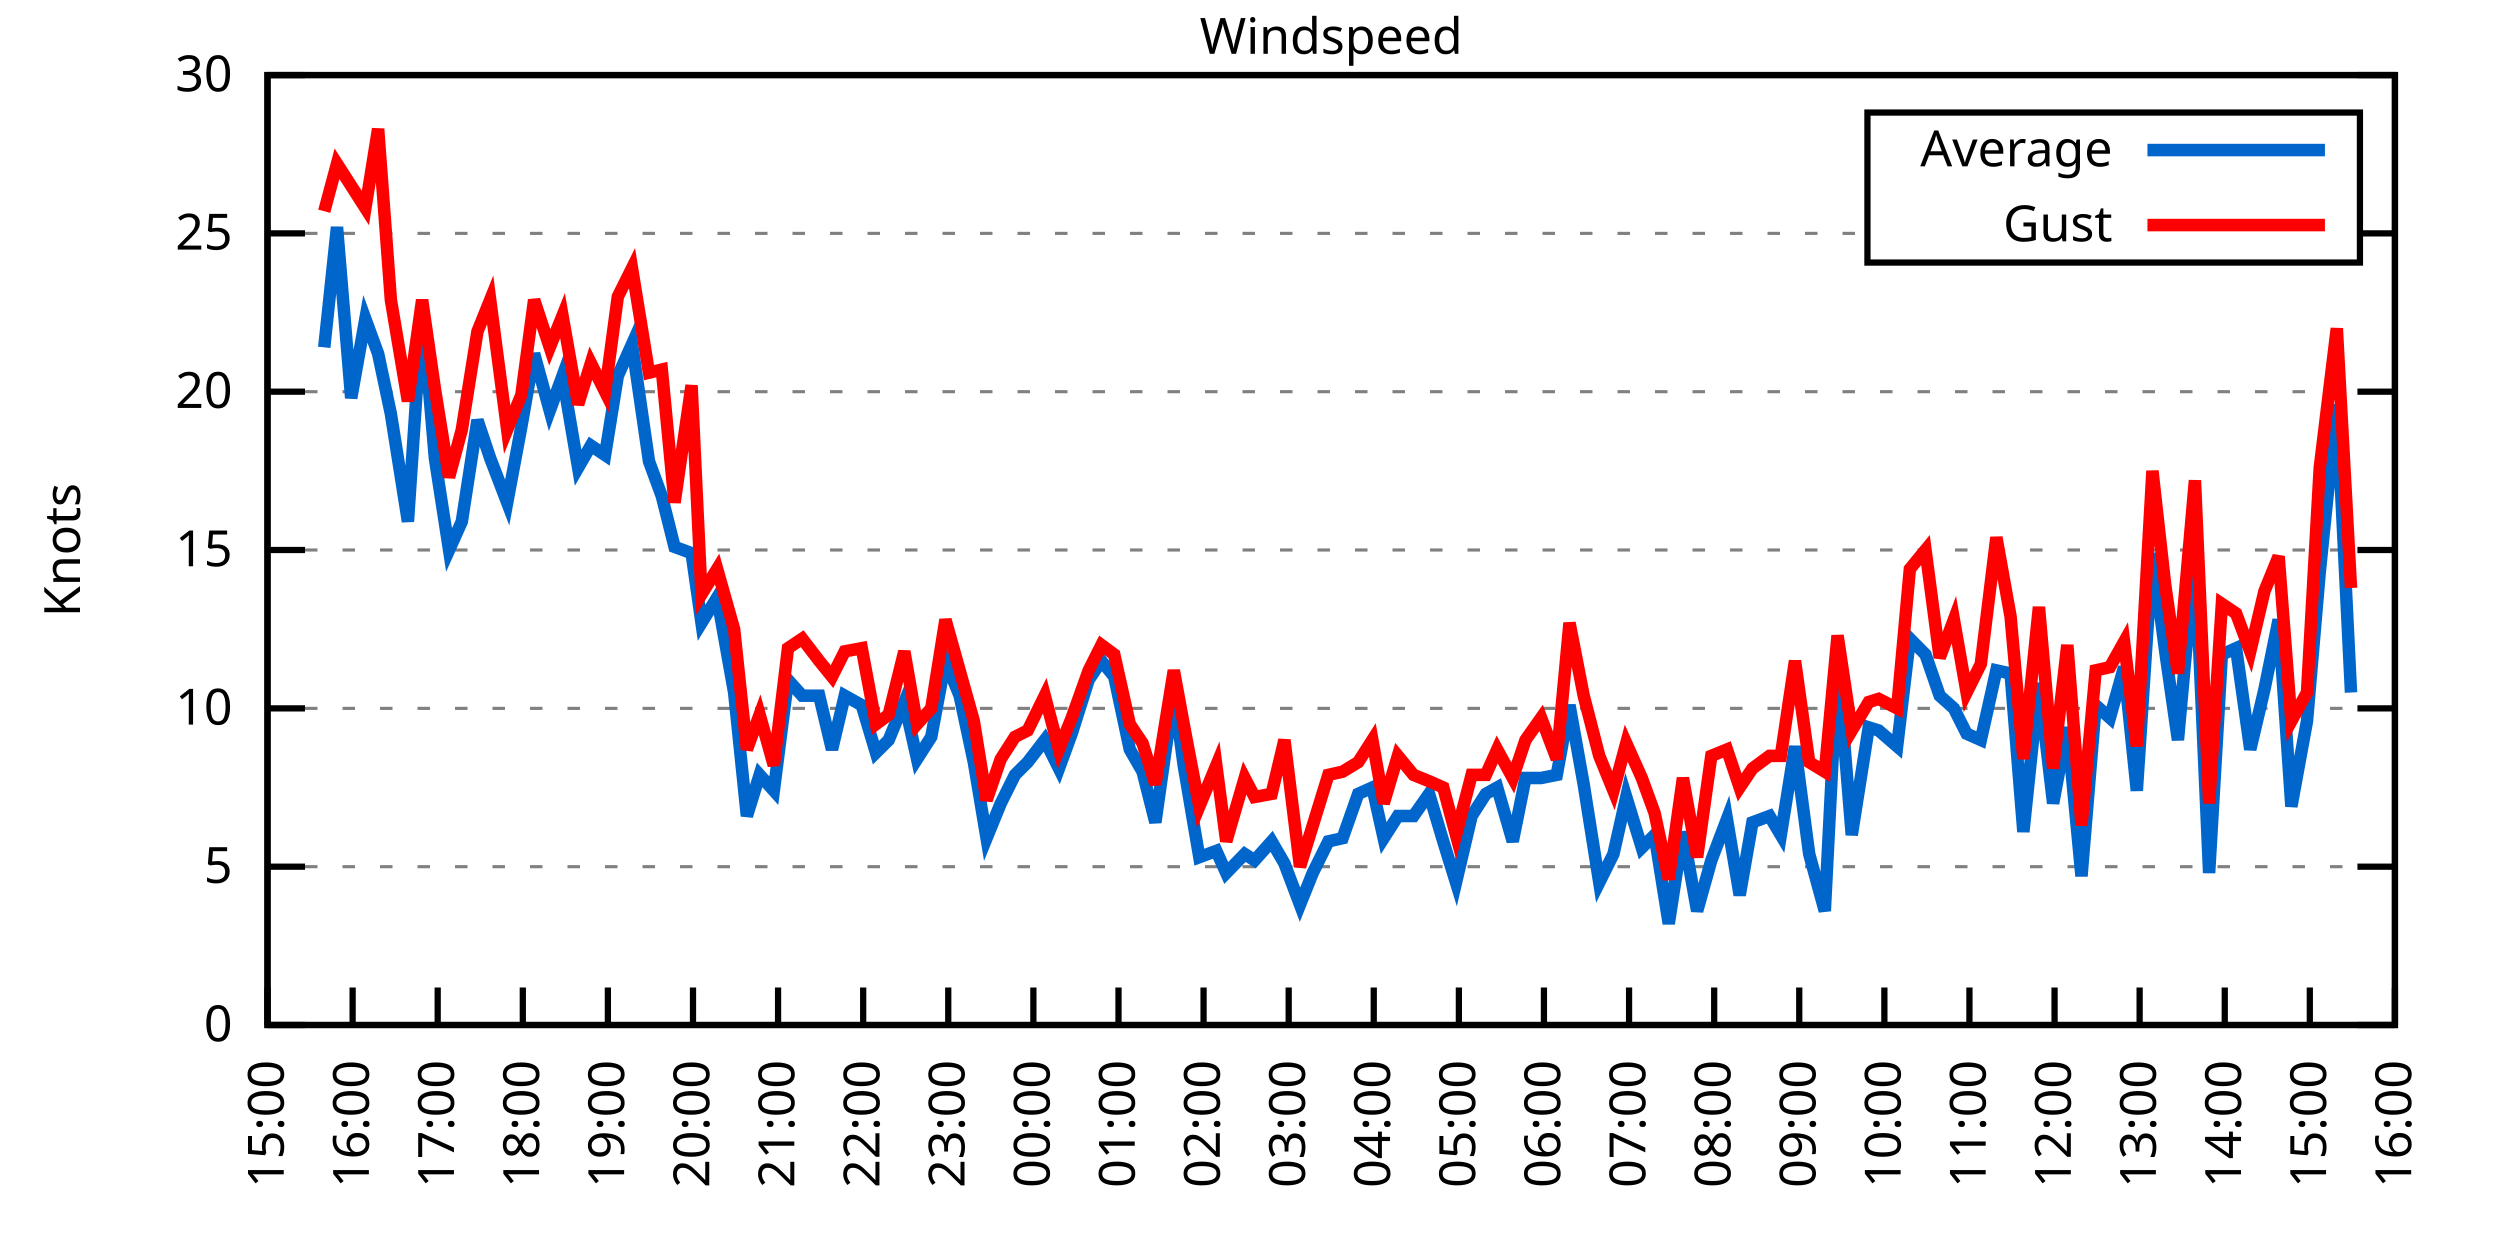
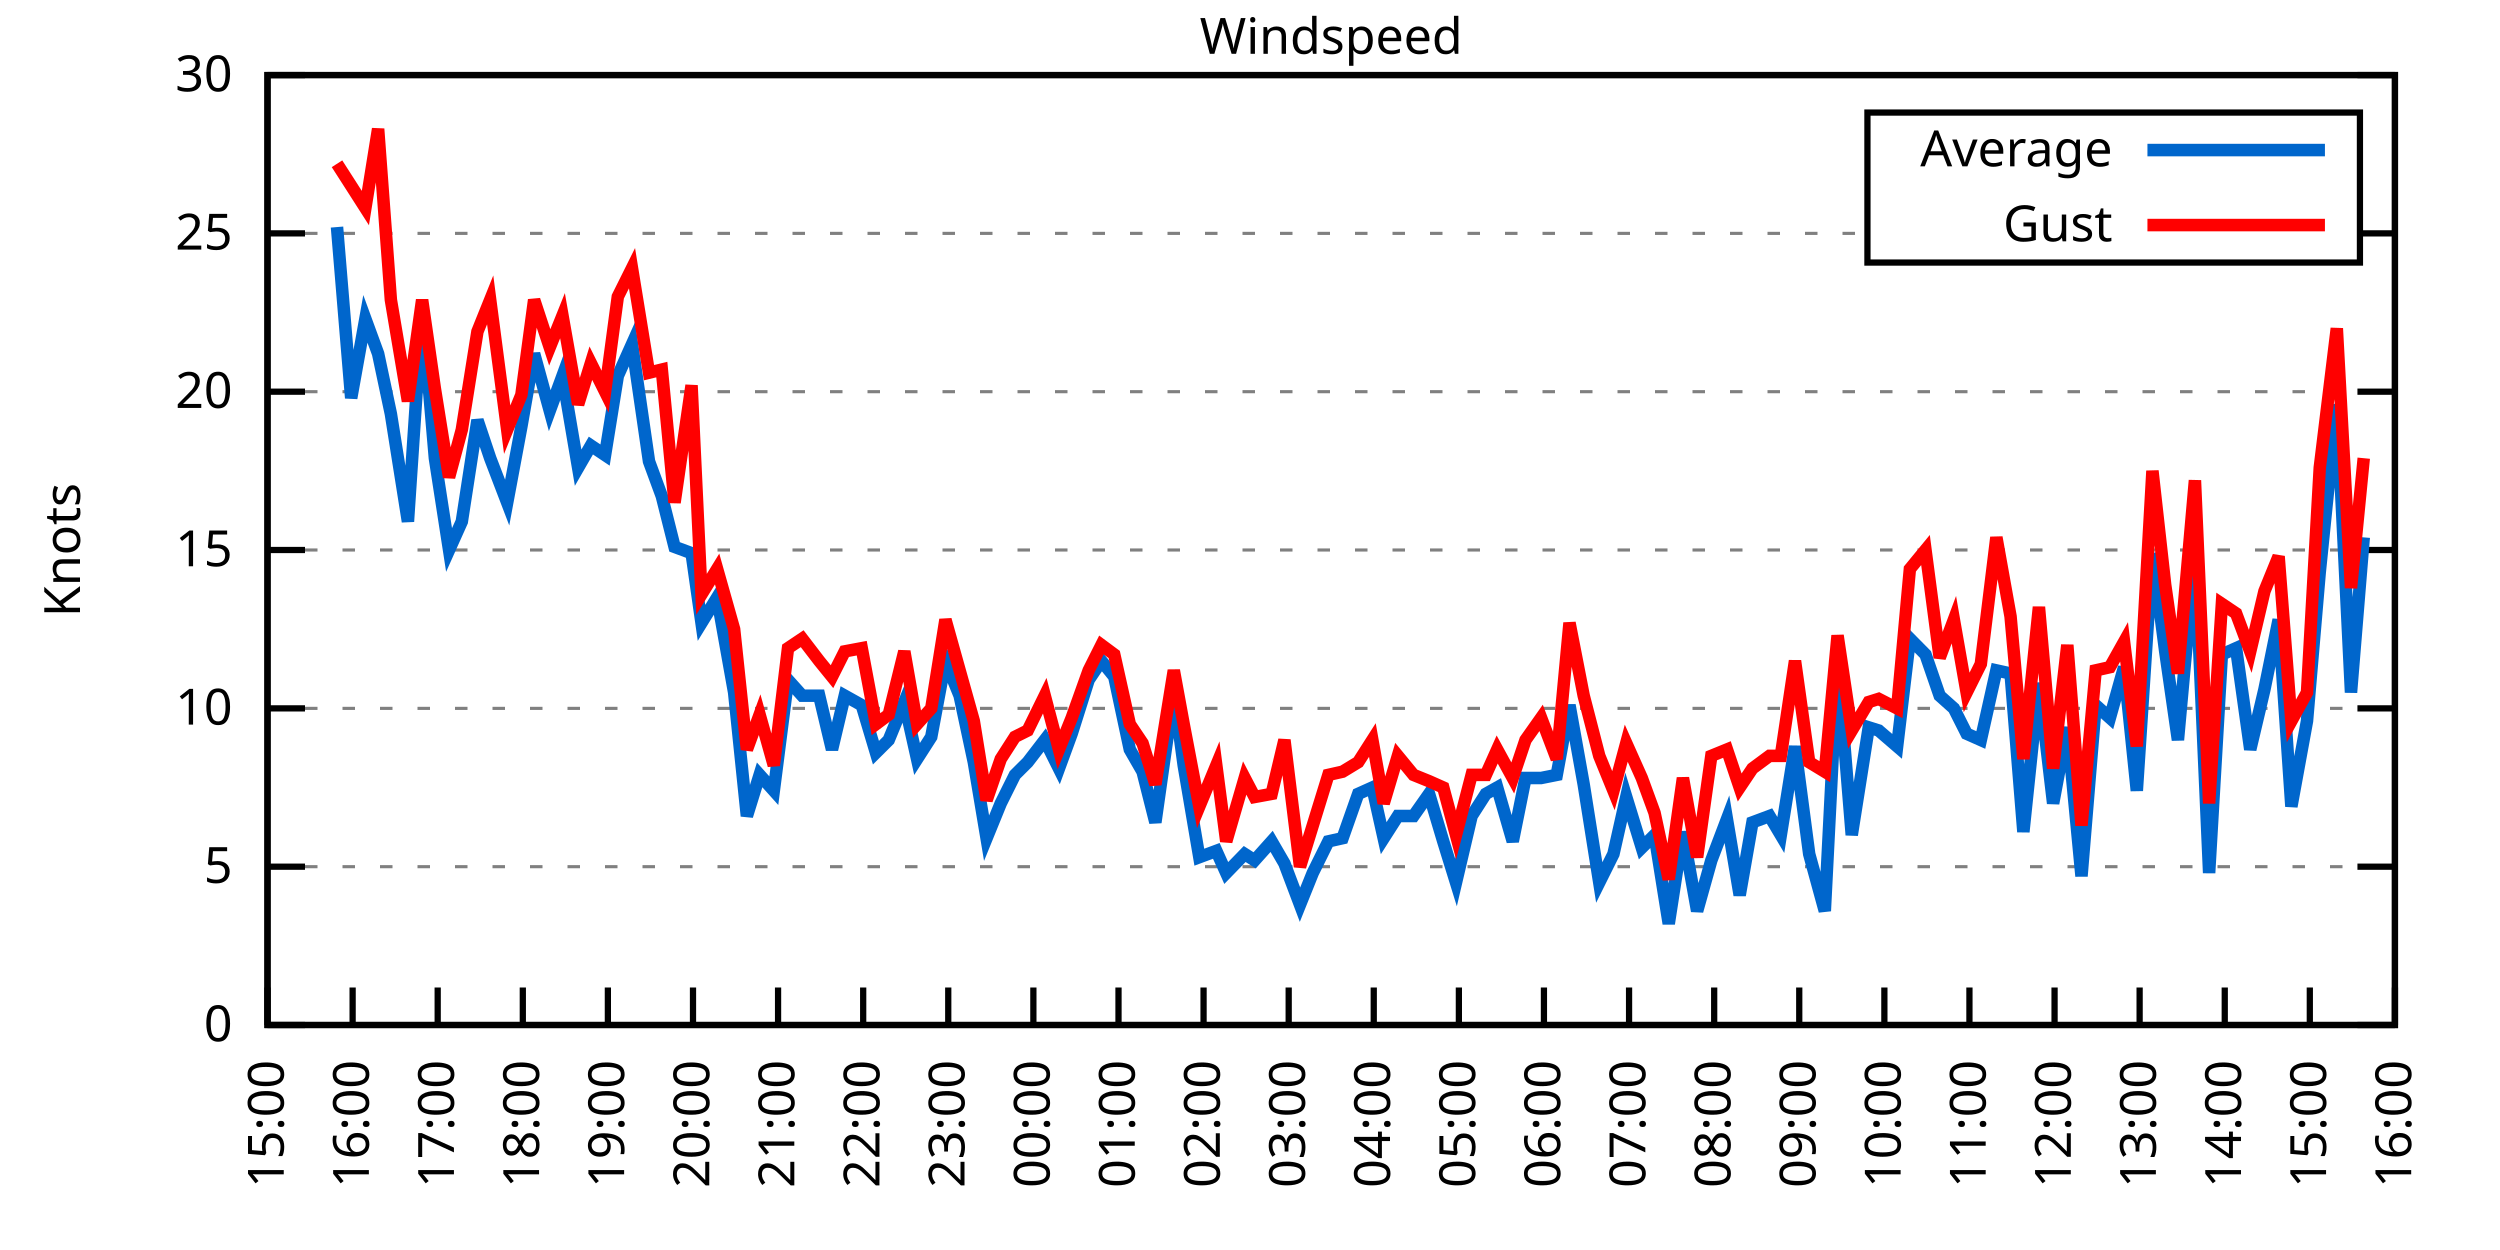
<svg xmlns="http://www.w3.org/2000/svg" xmlns:xlink="http://www.w3.org/1999/xlink" width="400" height="200" viewBox="0 0 400 200">
  <g id="gnuplot_canvas">
    <rect x="0" y="0" width="400" height="200" fill="none" />
    <defs>
      <circle id="gpDot" r="0.5" stroke-width="0.5" stroke="currentColor" />
      <path id="gpPt0" stroke-width="0.333" stroke="currentColor" d="M-1,0 h2 M0,-1 v2" />
      <path id="gpPt1" stroke-width="0.333" stroke="currentColor" d="M-1,-1 L1,1 M1,-1 L-1,1" />
      <path id="gpPt2" stroke-width="0.333" stroke="currentColor" d="M-1,0 L1,0 M0,-1 L0,1 M-1,-1 L1,1 M-1,1 L1,-1" />
      <rect id="gpPt3" stroke-width="0.333" stroke="currentColor" x="-1" y="-1" width="2" height="2" />
      <rect id="gpPt4" stroke-width="0.333" stroke="currentColor" fill="currentColor" x="-1" y="-1" width="2" height="2" />
      <circle id="gpPt5" stroke-width="0.333" stroke="currentColor" cx="0" cy="0" r="1" />
      <use xlink:href="#gpPt5" id="gpPt6" fill="currentColor" stroke="none" />
      <path id="gpPt7" stroke-width="0.333" stroke="currentColor" d="M0,-1.33 L-1.33,0.67 L1.33,0.67 z" />
      <use xlink:href="#gpPt7" id="gpPt8" fill="currentColor" stroke="none" />
      <use xlink:href="#gpPt7" id="gpPt9" stroke="currentColor" transform="rotate(180)" />
      <use xlink:href="#gpPt9" id="gpPt10" fill="currentColor" stroke="none" />
      <use xlink:href="#gpPt3" id="gpPt11" stroke="currentColor" transform="rotate(45)" />
      <use xlink:href="#gpPt11" id="gpPt12" fill="currentColor" stroke="none" />
      <path id="gpPt13" stroke-width="0.333" stroke="currentColor" d="M0,1.330 L1.265,0.411 L0.782,-1.067 L-0.782,-1.076 L-1.265,0.411 z" />
      <use xlink:href="#gpPt13" id="gpPt14" fill="currentColor" stroke="none" />
      <filter id="textbox" filterUnits="objectBoundingBox" x="0" y="0" height="1" width="1">
        <feFlood flood-color="white" flood-opacity="1" result="bgnd" />
        <feComposite in="SourceGraphic" in2="bgnd" operator="atop" />
      </filter>
      <filter id="greybox" filterUnits="objectBoundingBox" x="0" y="0" height="1" width="1">
        <feFlood flood-color="lightgrey" flood-opacity="1" result="grey" />
        <feComposite in="SourceGraphic" in2="grey" operator="atop" />
      </filter>
    </defs>
    <g fill="none" color="white" stroke="currentColor" stroke-width="1.00" stroke-linecap="butt" stroke-linejoin="miter">
</g>
    <g fill="none" color="black" stroke="currentColor" stroke-width="1.00" stroke-linecap="butt" stroke-linejoin="miter">
      <g stroke="none" shape-rendering="crispEdges">
        <polygon fill="rgb(255, 255, 255)" points="42.80,164.00 383.18,164.00 383.18,12.02 42.80,12.02 " />
      </g>
    </g>
    <g fill="none" color="black" stroke="currentColor" stroke-width="1.00" stroke-linecap="butt" stroke-linejoin="miter">
</g>
    <g fill="none" color="black" stroke="black" stroke-width="0.50" stroke-linecap="butt" stroke-linejoin="miter">
</g>
    <g fill="none" color="gray" stroke="currentColor" stroke-width="0.50" stroke-linecap="butt" stroke-linejoin="miter">
      <path stroke="gray" stroke-dasharray="2,4" class="gridline" d="M42.80,164.00 L383.19,164.00  " />
    </g>
    <g fill="none" color="gray" stroke="gray" stroke-width="1.00" stroke-linecap="butt" stroke-linejoin="miter">
</g>
    <g fill="none" color="black" stroke="currentColor" stroke-width="1.00" stroke-linecap="butt" stroke-linejoin="miter">
      <path stroke="black" d="M42.80,164.00 L48.80,164.00 M383.19,164.00 L377.19,164.00  " />
      <g transform="translate(37.20,166.60)" stroke="none" fill="black" font-family="Sans" font-size="8.00" text-anchor="end">
        <text>
          <tspan font-family="Sans"> 0</tspan>
        </text>
      </g>
    </g>
    <g fill="none" color="black" stroke="currentColor" stroke-width="1.00" stroke-linecap="butt" stroke-linejoin="miter">
</g>
    <g fill="none" color="black" stroke="black" stroke-width="0.50" stroke-linecap="butt" stroke-linejoin="miter">
</g>
    <g fill="none" color="gray" stroke="currentColor" stroke-width="0.50" stroke-linecap="butt" stroke-linejoin="miter">
      <path stroke="gray" stroke-dasharray="2,4" class="gridline" d="M42.80,138.67 L383.19,138.67  " />
    </g>
    <g fill="none" color="gray" stroke="gray" stroke-width="1.00" stroke-linecap="butt" stroke-linejoin="miter">
</g>
    <g fill="none" color="black" stroke="currentColor" stroke-width="1.00" stroke-linecap="butt" stroke-linejoin="miter">
      <path stroke="black" d="M42.80,138.67 L48.80,138.67 M383.19,138.67 L377.19,138.67  " />
      <g transform="translate(37.20,141.27)" stroke="none" fill="black" font-family="Sans" font-size="8.00" text-anchor="end">
        <text>
          <tspan font-family="Sans"> 5</tspan>
        </text>
      </g>
    </g>
    <g fill="none" color="black" stroke="currentColor" stroke-width="1.00" stroke-linecap="butt" stroke-linejoin="miter">
</g>
    <g fill="none" color="black" stroke="black" stroke-width="0.50" stroke-linecap="butt" stroke-linejoin="miter">
</g>
    <g fill="none" color="gray" stroke="currentColor" stroke-width="0.50" stroke-linecap="butt" stroke-linejoin="miter">
      <path stroke="gray" stroke-dasharray="2,4" class="gridline" d="M42.80,113.34 L383.19,113.34  " />
    </g>
    <g fill="none" color="gray" stroke="gray" stroke-width="1.00" stroke-linecap="butt" stroke-linejoin="miter">
</g>
    <g fill="none" color="black" stroke="currentColor" stroke-width="1.00" stroke-linecap="butt" stroke-linejoin="miter">
      <path stroke="black" d="M42.80,113.34 L48.80,113.34 M383.19,113.34 L377.19,113.34  " />
      <g transform="translate(37.20,115.94)" stroke="none" fill="black" font-family="Sans" font-size="8.00" text-anchor="end">
        <text>
          <tspan font-family="Sans"> 10</tspan>
        </text>
      </g>
    </g>
    <g fill="none" color="black" stroke="currentColor" stroke-width="1.00" stroke-linecap="butt" stroke-linejoin="miter">
</g>
    <g fill="none" color="black" stroke="black" stroke-width="0.50" stroke-linecap="butt" stroke-linejoin="miter">
</g>
    <g fill="none" color="gray" stroke="currentColor" stroke-width="0.50" stroke-linecap="butt" stroke-linejoin="miter">
      <path stroke="gray" stroke-dasharray="2,4" class="gridline" d="M42.80,88.00 L383.19,88.00  " />
    </g>
    <g fill="none" color="gray" stroke="gray" stroke-width="1.00" stroke-linecap="butt" stroke-linejoin="miter">
</g>
    <g fill="none" color="black" stroke="currentColor" stroke-width="1.00" stroke-linecap="butt" stroke-linejoin="miter">
      <path stroke="black" d="M42.80,88.00 L48.80,88.00 M383.19,88.00 L377.19,88.00  " />
      <g transform="translate(37.20,90.60)" stroke="none" fill="black" font-family="Sans" font-size="8.00" text-anchor="end">
        <text>
          <tspan font-family="Sans"> 15</tspan>
        </text>
      </g>
    </g>
    <g fill="none" color="black" stroke="currentColor" stroke-width="1.00" stroke-linecap="butt" stroke-linejoin="miter">
</g>
    <g fill="none" color="black" stroke="black" stroke-width="0.50" stroke-linecap="butt" stroke-linejoin="miter">
</g>
    <g fill="none" color="gray" stroke="currentColor" stroke-width="0.50" stroke-linecap="butt" stroke-linejoin="miter">
      <path stroke="gray" stroke-dasharray="2,4" class="gridline" d="M42.80,62.67 L383.19,62.67  " />
    </g>
    <g fill="none" color="gray" stroke="gray" stroke-width="1.00" stroke-linecap="butt" stroke-linejoin="miter">
</g>
    <g fill="none" color="black" stroke="currentColor" stroke-width="1.00" stroke-linecap="butt" stroke-linejoin="miter">
      <path stroke="black" d="M42.80,62.67 L48.80,62.67 M383.19,62.67 L377.19,62.67  " />
      <g transform="translate(37.20,65.27)" stroke="none" fill="black" font-family="Sans" font-size="8.00" text-anchor="end">
        <text>
          <tspan font-family="Sans"> 20</tspan>
        </text>
      </g>
    </g>
    <g fill="none" color="black" stroke="currentColor" stroke-width="1.00" stroke-linecap="butt" stroke-linejoin="miter">
</g>
    <g fill="none" color="black" stroke="black" stroke-width="0.50" stroke-linecap="butt" stroke-linejoin="miter">
</g>
    <g fill="none" color="gray" stroke="currentColor" stroke-width="0.50" stroke-linecap="butt" stroke-linejoin="miter">
      <path stroke="gray" stroke-dasharray="2,4" class="gridline" d="M42.80,37.34 L298.79,37.34 M377.59,37.34 L383.19,37.34  " />
    </g>
    <g fill="none" color="gray" stroke="gray" stroke-width="1.00" stroke-linecap="butt" stroke-linejoin="miter">
</g>
    <g fill="none" color="black" stroke="currentColor" stroke-width="1.00" stroke-linecap="butt" stroke-linejoin="miter">
      <path stroke="black" d="M42.80,37.34 L48.80,37.34 M383.19,37.34 L377.19,37.34  " />
      <g transform="translate(37.20,39.94)" stroke="none" fill="black" font-family="Sans" font-size="8.00" text-anchor="end">
        <text>
          <tspan font-family="Sans"> 25</tspan>
        </text>
      </g>
    </g>
    <g fill="none" color="black" stroke="currentColor" stroke-width="1.00" stroke-linecap="butt" stroke-linejoin="miter">
</g>
    <g fill="none" color="black" stroke="black" stroke-width="0.50" stroke-linecap="butt" stroke-linejoin="miter">
</g>
    <g fill="none" color="gray" stroke="currentColor" stroke-width="0.50" stroke-linecap="butt" stroke-linejoin="miter">
      <path stroke="gray" stroke-dasharray="2,4" class="gridline" d="M42.80,12.01 L383.19,12.01  " />
    </g>
    <g fill="none" color="gray" stroke="gray" stroke-width="1.00" stroke-linecap="butt" stroke-linejoin="miter">
</g>
    <g fill="none" color="black" stroke="currentColor" stroke-width="1.00" stroke-linecap="butt" stroke-linejoin="miter">
      <path stroke="black" d="M42.80,12.01 L48.80,12.01 M383.19,12.01 L377.19,12.01  " />
      <g transform="translate(37.20,14.61)" stroke="none" fill="black" font-family="Sans" font-size="8.00" text-anchor="end">
        <text>
          <tspan font-family="Sans"> 30</tspan>
        </text>
      </g>
    </g>
    <g fill="none" color="black" stroke="currentColor" stroke-width="1.00" stroke-linecap="butt" stroke-linejoin="miter">
      <path stroke="black" d="M42.80,164.00 L42.80,158.00  " />
      <g transform="translate(45.40,169.60) rotate(270.00)" stroke="none" fill="black" font-family="Sans" font-size="8.00" text-anchor="end">
        <text>
          <tspan font-family="Sans">15:00</tspan>
        </text>
      </g>
    </g>
    <g fill="none" color="black" stroke="currentColor" stroke-width="1.00" stroke-linecap="butt" stroke-linejoin="miter">
      <path stroke="black" d="M56.42,164.00 L56.42,158.00  " />
      <g transform="translate(59.02,169.60) rotate(270.00)" stroke="none" fill="black" font-family="Sans" font-size="8.00" text-anchor="end">
        <text>
          <tspan font-family="Sans">16:00</tspan>
        </text>
      </g>
    </g>
    <g fill="none" color="black" stroke="currentColor" stroke-width="1.00" stroke-linecap="butt" stroke-linejoin="miter">
      <path stroke="black" d="M70.03,164.00 L70.03,158.00  " />
      <g transform="translate(72.63,169.60) rotate(270.00)" stroke="none" fill="black" font-family="Sans" font-size="8.00" text-anchor="end">
        <text>
          <tspan font-family="Sans">17:00</tspan>
        </text>
      </g>
    </g>
    <g fill="none" color="black" stroke="currentColor" stroke-width="1.00" stroke-linecap="butt" stroke-linejoin="miter">
      <path stroke="black" d="M83.65,164.00 L83.65,158.00  " />
      <g transform="translate(86.25,169.60) rotate(270.00)" stroke="none" fill="black" font-family="Sans" font-size="8.00" text-anchor="end">
        <text>
          <tspan font-family="Sans">18:00</tspan>
        </text>
      </g>
    </g>
    <g fill="none" color="black" stroke="currentColor" stroke-width="1.00" stroke-linecap="butt" stroke-linejoin="miter">
      <path stroke="black" d="M97.26,164.00 L97.26,158.00  " />
      <g transform="translate(99.86,169.60) rotate(270.00)" stroke="none" fill="black" font-family="Sans" font-size="8.00" text-anchor="end">
        <text>
          <tspan font-family="Sans">19:00</tspan>
        </text>
      </g>
    </g>
    <g fill="none" color="black" stroke="currentColor" stroke-width="1.00" stroke-linecap="butt" stroke-linejoin="miter">
      <path stroke="black" d="M110.88,164.00 L110.88,158.00  " />
      <g transform="translate(113.48,169.60) rotate(270.00)" stroke="none" fill="black" font-family="Sans" font-size="8.00" text-anchor="end">
        <text>
          <tspan font-family="Sans">20:00</tspan>
        </text>
      </g>
    </g>
    <g fill="none" color="black" stroke="currentColor" stroke-width="1.00" stroke-linecap="butt" stroke-linejoin="miter">
      <path stroke="black" d="M124.49,164.00 L124.49,158.00  " />
      <g transform="translate(127.09,169.60) rotate(270.00)" stroke="none" fill="black" font-family="Sans" font-size="8.00" text-anchor="end">
        <text>
          <tspan font-family="Sans">21:00</tspan>
        </text>
      </g>
    </g>
    <g fill="none" color="black" stroke="currentColor" stroke-width="1.00" stroke-linecap="butt" stroke-linejoin="miter">
      <path stroke="black" d="M138.11,164.00 L138.11,158.00  " />
      <g transform="translate(140.71,169.60) rotate(270.00)" stroke="none" fill="black" font-family="Sans" font-size="8.00" text-anchor="end">
        <text>
          <tspan font-family="Sans">22:00</tspan>
        </text>
      </g>
    </g>
    <g fill="none" color="black" stroke="currentColor" stroke-width="1.00" stroke-linecap="butt" stroke-linejoin="miter">
      <path stroke="black" d="M151.72,164.00 L151.72,158.00  " />
      <g transform="translate(154.32,169.60) rotate(270.00)" stroke="none" fill="black" font-family="Sans" font-size="8.00" text-anchor="end">
        <text>
          <tspan font-family="Sans">23:00</tspan>
        </text>
      </g>
    </g>
    <g fill="none" color="black" stroke="currentColor" stroke-width="1.00" stroke-linecap="butt" stroke-linejoin="miter">
      <path stroke="black" d="M165.34,164.00 L165.34,158.00  " />
      <g transform="translate(167.94,169.60) rotate(270.00)" stroke="none" fill="black" font-family="Sans" font-size="8.00" text-anchor="end">
        <text>
          <tspan font-family="Sans">00:00</tspan>
        </text>
      </g>
    </g>
    <g fill="none" color="black" stroke="currentColor" stroke-width="1.00" stroke-linecap="butt" stroke-linejoin="miter">
      <path stroke="black" d="M178.96,164.00 L178.96,158.00  " />
      <g transform="translate(181.56,169.60) rotate(270.00)" stroke="none" fill="black" font-family="Sans" font-size="8.00" text-anchor="end">
        <text>
          <tspan font-family="Sans">01:00</tspan>
        </text>
      </g>
    </g>
    <g fill="none" color="black" stroke="currentColor" stroke-width="1.00" stroke-linecap="butt" stroke-linejoin="miter">
      <path stroke="black" d="M192.57,164.00 L192.57,158.00  " />
      <g transform="translate(195.17,169.60) rotate(270.00)" stroke="none" fill="black" font-family="Sans" font-size="8.00" text-anchor="end">
        <text>
          <tspan font-family="Sans">02:00</tspan>
        </text>
      </g>
    </g>
    <g fill="none" color="black" stroke="currentColor" stroke-width="1.00" stroke-linecap="butt" stroke-linejoin="miter">
      <path stroke="black" d="M206.19,164.00 L206.19,158.00  " />
      <g transform="translate(208.79,169.60) rotate(270.00)" stroke="none" fill="black" font-family="Sans" font-size="8.00" text-anchor="end">
        <text>
          <tspan font-family="Sans">03:00</tspan>
        </text>
      </g>
    </g>
    <g fill="none" color="black" stroke="currentColor" stroke-width="1.00" stroke-linecap="butt" stroke-linejoin="miter">
      <path stroke="black" d="M219.80,164.00 L219.80,158.00  " />
      <g transform="translate(222.40,169.60) rotate(270.00)" stroke="none" fill="black" font-family="Sans" font-size="8.00" text-anchor="end">
        <text>
          <tspan font-family="Sans">04:00</tspan>
        </text>
      </g>
    </g>
    <g fill="none" color="black" stroke="currentColor" stroke-width="1.00" stroke-linecap="butt" stroke-linejoin="miter">
      <path stroke="black" d="M233.42,164.00 L233.42,158.00  " />
      <g transform="translate(236.02,169.60) rotate(270.00)" stroke="none" fill="black" font-family="Sans" font-size="8.00" text-anchor="end">
        <text>
          <tspan font-family="Sans">05:00</tspan>
        </text>
      </g>
    </g>
    <g fill="none" color="black" stroke="currentColor" stroke-width="1.00" stroke-linecap="butt" stroke-linejoin="miter">
      <path stroke="black" d="M247.03,164.00 L247.03,158.00  " />
      <g transform="translate(249.63,169.60) rotate(270.00)" stroke="none" fill="black" font-family="Sans" font-size="8.00" text-anchor="end">
        <text>
          <tspan font-family="Sans">06:00</tspan>
        </text>
      </g>
    </g>
    <g fill="none" color="black" stroke="currentColor" stroke-width="1.00" stroke-linecap="butt" stroke-linejoin="miter">
      <path stroke="black" d="M260.65,164.00 L260.65,158.00  " />
      <g transform="translate(263.25,169.60) rotate(270.00)" stroke="none" fill="black" font-family="Sans" font-size="8.00" text-anchor="end">
        <text>
          <tspan font-family="Sans">07:00</tspan>
        </text>
      </g>
    </g>
    <g fill="none" color="black" stroke="currentColor" stroke-width="1.00" stroke-linecap="butt" stroke-linejoin="miter">
      <path stroke="black" d="M274.27,164.00 L274.27,158.00  " />
      <g transform="translate(276.87,169.60) rotate(270.00)" stroke="none" fill="black" font-family="Sans" font-size="8.00" text-anchor="end">
        <text>
          <tspan font-family="Sans">08:00</tspan>
        </text>
      </g>
    </g>
    <g fill="none" color="black" stroke="currentColor" stroke-width="1.00" stroke-linecap="butt" stroke-linejoin="miter">
      <path stroke="black" d="M287.88,164.00 L287.88,158.00  " />
      <g transform="translate(290.48,169.60) rotate(270.00)" stroke="none" fill="black" font-family="Sans" font-size="8.00" text-anchor="end">
        <text>
          <tspan font-family="Sans">09:00</tspan>
        </text>
      </g>
    </g>
    <g fill="none" color="black" stroke="currentColor" stroke-width="1.00" stroke-linecap="butt" stroke-linejoin="miter">
      <path stroke="black" d="M301.50,164.00 L301.50,158.00  " />
      <g transform="translate(304.10,169.60) rotate(270.00)" stroke="none" fill="black" font-family="Sans" font-size="8.00" text-anchor="end">
        <text>
          <tspan font-family="Sans">10:00</tspan>
        </text>
      </g>
    </g>
    <g fill="none" color="black" stroke="currentColor" stroke-width="1.00" stroke-linecap="butt" stroke-linejoin="miter">
      <path stroke="black" d="M315.11,164.00 L315.11,158.00  " />
      <g transform="translate(317.71,169.60) rotate(270.00)" stroke="none" fill="black" font-family="Sans" font-size="8.00" text-anchor="end">
        <text>
          <tspan font-family="Sans">11:00</tspan>
        </text>
      </g>
    </g>
    <g fill="none" color="black" stroke="currentColor" stroke-width="1.00" stroke-linecap="butt" stroke-linejoin="miter">
      <path stroke="black" d="M328.73,164.00 L328.73,158.00  " />
      <g transform="translate(331.33,169.60) rotate(270.00)" stroke="none" fill="black" font-family="Sans" font-size="8.00" text-anchor="end">
        <text>
          <tspan font-family="Sans">12:00</tspan>
        </text>
      </g>
    </g>
    <g fill="none" color="black" stroke="currentColor" stroke-width="1.00" stroke-linecap="butt" stroke-linejoin="miter">
      <path stroke="black" d="M342.34,164.00 L342.34,158.00  " />
      <g transform="translate(344.94,169.60) rotate(270.00)" stroke="none" fill="black" font-family="Sans" font-size="8.00" text-anchor="end">
        <text>
          <tspan font-family="Sans">13:00</tspan>
        </text>
      </g>
    </g>
    <g fill="none" color="black" stroke="currentColor" stroke-width="1.00" stroke-linecap="butt" stroke-linejoin="miter">
      <path stroke="black" d="M355.96,164.00 L355.96,158.00  " />
      <g transform="translate(358.56,169.60) rotate(270.00)" stroke="none" fill="black" font-family="Sans" font-size="8.00" text-anchor="end">
        <text>
          <tspan font-family="Sans">14:00</tspan>
        </text>
      </g>
    </g>
    <g fill="none" color="black" stroke="currentColor" stroke-width="1.00" stroke-linecap="butt" stroke-linejoin="miter">
      <path stroke="black" d="M369.57,164.00 L369.57,158.00  " />
      <g transform="translate(372.17,169.60) rotate(270.00)" stroke="none" fill="black" font-family="Sans" font-size="8.00" text-anchor="end">
        <text>
          <tspan font-family="Sans">15:00</tspan>
        </text>
      </g>
    </g>
    <g fill="none" color="black" stroke="currentColor" stroke-width="1.00" stroke-linecap="butt" stroke-linejoin="miter">
      <path stroke="black" d="M383.19,164.00 L383.19,158.00  " />
      <g transform="translate(385.79,169.60) rotate(270.00)" stroke="none" fill="black" font-family="Sans" font-size="8.00" text-anchor="end">
        <text>
          <tspan font-family="Sans">16:00</tspan>
        </text>
      </g>
    </g>
    <g fill="none" color="black" stroke="currentColor" stroke-width="1.00" stroke-linecap="butt" stroke-linejoin="miter">
</g>
    <g fill="none" color="black" stroke="currentColor" stroke-width="1.00" stroke-linecap="butt" stroke-linejoin="miter">
      <path stroke="black" d="M42.80,12.01 L42.80,164.00 L383.19,164.00 L383.19,12.01 L42.80,12.01 Z  " />
    </g>
    <g fill="none" color="black" stroke="currentColor" stroke-width="1.00" stroke-linecap="butt" stroke-linejoin="miter">
</g>
    <g fill="none" color="black" stroke="currentColor" stroke-width="1.00" stroke-linecap="butt" stroke-linejoin="miter">
      <path stroke="black" d="M298.79,42.01 L298.79,18.01 L377.59,18.01 L377.59,42.01 L298.79,42.01 Z  " />
    </g>
    <g id="Windspeed_plot_1">
      <g fill="none" color="white" stroke="black" stroke-width="2.00" stroke-linecap="butt" stroke-linejoin="miter">
</g>
      <g fill="none" color="black" stroke="currentColor" stroke-width="2.00" stroke-linecap="butt" stroke-linejoin="miter">
        <g transform="translate(337.99,26.61)" stroke="none" fill="black" font-family="Sans" font-size="8.00" text-anchor="end">
          <text>
            <tspan font-family="Sans">Average</tspan>
          </text>
        </g>
      </g>
      <g fill="none" color="black" stroke="currentColor" stroke-width="2.00" stroke-linecap="butt" stroke-linejoin="miter">
-         <path stroke="rgb(  0, 102, 204)" d="M343.59,24.01 L371.99,24.01 M51.88,55.58 L53.92,36.33 L56.19,63.69 L58.46,51.02 L60.50,56.59 L62.54,66.22   L65.27,83.45 L67.54,49.50 L69.58,73.31 L71.85,88.00 L73.89,83.45 L76.39,67.23 L78.43,73.31 L81.15,80.41   L83.42,68.25 L85.46,56.59 L87.96,65.71 L90.00,60.14 L92.50,74.83 L94.54,71.29 L96.81,72.81 L98.85,60.14   L101.12,55.07 L103.84,73.82 L105.89,79.39 L107.93,87.50 L110.65,88.51 L112.24,99.66 L114.74,95.60 L117.46,110.80   L119.50,130.56 L121.54,123.98 L123.81,126.51 L126.08,108.78 L128.35,111.31 L131.07,111.31 L133.12,119.92 L135.16,111.31   L137.88,112.83 L140.15,120.43 L142.19,118.40 L144.69,112.32 L146.73,121.44 L149.00,117.90 L151.27,105.74 L153.54,111.31   L155.81,121.95 L157.85,134.11 L160.12,128.54 L162.39,123.98 L164.43,121.95 L167.16,118.40 L169.43,122.96 L171.47,117.39   L174.19,108.78 L176.23,105.74 L178.28,108.27 L180.77,119.92 L182.81,123.47 L184.86,131.58 L187.81,110.80 L189.39,122.46   L191.89,137.15 L194.61,136.14 L196.20,139.68 L199.15,136.64 L200.74,137.66 L203.46,134.62 L205.51,138.16 L208.00,144.75   L210.04,139.68 L212.54,134.62 L214.81,134.11 L217.31,127.02 L219.58,126.00 L221.39,134.11 L223.66,130.56 L226.16,130.56   L228.65,127.02 L230.92,134.62 L232.96,141.20 L235.46,130.56 L237.73,127.02 L239.55,126.00 L242.04,134.62 L244.08,124.48   L246.58,124.48 L249.08,123.98 L251.12,112.83 L253.39,125.50 L255.88,141.20 L258.15,136.64 L260.20,127.52 L262.69,135.63   L264.73,133.60 L267.00,147.79 L269.27,133.10 L271.54,145.76 L273.81,137.66 L276.31,131.07 L278.35,143.23 L280.39,131.58   L283.12,130.56 L284.93,133.60 L287.20,119.42 L289.47,136.64 L291.97,145.76 L294.01,105.74 L296.28,133.60 L299.00,116.38   L300.59,116.88 L303.54,119.42 L305.58,102.19 L308.08,104.72 L310.35,111.31 L312.62,113.34 L314.66,117.39 L316.93,118.40   L319.42,107.26 L321.69,107.76 L323.74,133.10 L326.23,109.28 L328.50,128.54 L330.77,116.38 L333.04,140.19 L335.31,112.83   L337.58,114.86 L339.85,106.75 L341.89,126.51 L344.39,88.51 L346.43,104.22 L348.47,118.40 L351.19,88.51 L353.46,139.68   L355.50,104.72 L357.77,103.71 L360.04,119.92 L362.31,110.30 L364.58,99.15 L366.62,129.04 L369.12,115.36 L371.16,91.55   L373.89,64.70 L376.16,110.80  " />
+         <path stroke="rgb(  0, 102, 204)" d="M343.59,24.01 L371.99,24.01 M53.92,36.33 L56.19,63.69 L58.46,51.02 L60.50,56.59 L62.54,66.22 L65.27,83.45   L67.54,49.50 L69.58,73.31 L71.85,88.00 L73.89,83.45 L76.39,67.23 L78.43,73.31 L81.15,80.41 L83.42,68.25   L85.46,56.59 L87.96,65.71 L90.00,60.14 L92.50,74.83 L94.54,71.29 L96.81,72.81 L98.85,60.14 L101.12,55.07   L103.84,73.82 L105.89,79.39 L107.93,87.50 L110.65,88.51 L112.24,99.66 L114.74,95.60 L117.46,110.80 L119.50,130.56   L121.54,123.98 L123.81,126.51 L126.08,108.78 L128.35,111.31 L131.07,111.31 L133.12,119.92 L135.16,111.31 L137.88,112.83   L140.15,120.43 L142.19,118.40 L144.69,112.32 L146.73,121.44 L149.00,117.90 L151.27,105.74 L153.54,111.31 L155.81,121.95   L157.85,134.11 L160.12,128.54 L162.39,123.98 L164.43,121.95 L167.16,118.40 L169.43,122.96 L171.47,117.39 L174.19,108.78   L176.23,105.74 L178.28,108.27 L180.77,119.92 L182.81,123.47 L184.86,131.58 L187.81,110.80 L189.39,122.46 L191.89,137.15   L194.61,136.14 L196.20,139.68 L199.15,136.64 L200.74,137.66 L203.46,134.62 L205.51,138.16 L208.00,144.75 L210.04,139.68   L212.54,134.62 L214.81,134.11 L217.31,127.02 L219.58,126.00 L221.39,134.11 L223.66,130.56 L226.16,130.56 L228.65,127.02   L230.92,134.62 L232.96,141.20 L235.46,130.56 L237.73,127.02 L239.55,126.00 L242.04,134.62 L244.08,124.48 L246.58,124.48   L249.08,123.98 L251.12,112.83 L253.39,125.50 L255.88,141.20 L258.15,136.64 L260.20,127.52 L262.69,135.63 L264.73,133.60   L267.00,147.79 L269.27,133.10 L271.54,145.76 L273.81,137.66 L276.31,131.07 L278.35,143.23 L280.39,131.58 L283.12,130.56   L284.93,133.60 L287.20,119.42 L289.47,136.64 L291.97,145.76 L294.01,105.74 L296.28,133.60 L299.00,116.38 L300.59,116.88   L303.54,119.42 L305.58,102.19 L308.08,104.72 L310.35,111.31 L312.62,113.34 L314.66,117.39 L316.93,118.40 L319.42,107.26   L321.69,107.76 L323.74,133.10 L326.23,109.28 L328.50,128.54 L330.77,116.38 L333.04,140.19 L335.31,112.83 L337.58,114.86   L339.85,106.75 L341.89,126.51 L344.39,88.51 L346.43,104.22 L348.47,118.40 L351.19,88.51 L353.46,139.68 L355.50,104.72   L357.77,103.71 L360.04,119.92 L362.31,110.30 L364.58,99.15 L366.62,129.04 L369.12,115.36 L371.16,91.55 L373.89,64.70   L376.16,110.80 L378.20,85.98  " />
      </g>
    </g>
    <g id="Windspeed_plot_2">
      <g fill="none" color="black" stroke="currentColor" stroke-width="2.00" stroke-linecap="butt" stroke-linejoin="miter">
        <g transform="translate(337.99,38.61)" stroke="none" fill="black" font-family="Sans" font-size="8.00" text-anchor="end">
          <text>
            <tspan font-family="Sans">Gust</tspan>
          </text>
        </g>
      </g>
      <g fill="none" color="black" stroke="currentColor" stroke-width="2.00" stroke-linecap="butt" stroke-linejoin="miter">
-         <path stroke="rgb(255,   0,   0)" d="M343.59,36.01 L371.99,36.01 M51.88,33.80 L53.92,26.20 L56.19,29.74 L58.46,33.29 L60.50,20.62 L62.54,47.98   L65.27,64.19 L67.54,47.98 L69.58,62.17 L71.85,76.35 L73.89,68.75 L76.39,53.05 L78.43,47.98 L81.15,68.75   L83.42,63.18 L85.46,47.98 L87.96,55.58 L90.00,50.51 L92.50,64.70 L94.54,58.11 L96.81,62.67 L98.85,47.47   L101.12,42.91 L103.84,59.63 L105.89,59.13 L107.93,80.41 L110.65,61.66 L112.24,95.10 L114.74,91.04 L117.46,100.67   L119.50,119.92 L121.54,114.35 L123.81,122.46 L126.08,103.71 L128.35,102.19 L131.07,105.74 L133.12,108.27 L135.16,104.22   L137.88,103.71 L140.15,115.87 L142.19,114.35 L144.69,104.22 L146.73,115.87 L149.00,113.34 L151.27,99.15 L153.54,107.26   L155.81,115.36 L157.85,128.03 L160.12,121.44 L162.39,117.90 L164.43,116.88 L167.16,111.31 L169.43,119.92 L171.47,114.86   L174.19,107.26 L176.23,103.20 L178.28,104.72 L180.77,115.87 L182.81,118.91 L184.86,125.50 L187.81,107.26 L189.39,115.87   L191.89,129.04 L194.61,122.46 L196.20,134.62 L199.15,124.48 L200.74,127.52 L203.46,127.02 L205.51,118.40 L208.00,138.67   L210.04,132.08 L212.54,123.98 L214.81,123.47 L217.31,121.95 L219.58,118.40 L221.39,128.54 L223.66,120.94 L226.16,123.98   L228.65,124.99 L230.92,126.00 L232.96,133.60 L235.46,123.98 L237.73,123.98 L239.55,119.92 L242.04,124.48 L244.08,118.40   L246.58,114.86 L249.08,121.44 L251.12,99.66 L253.39,111.31 L255.88,120.94 L258.15,126.51 L260.20,118.91 L262.69,124.48   L264.73,130.06 L267.00,140.69 L269.27,124.48 L271.54,137.15 L273.81,120.94 L276.31,119.92 L278.35,126.00 L280.39,122.96   L283.12,120.94 L284.93,120.94 L287.20,105.74 L289.47,121.95 L291.97,123.47 L294.01,101.68 L296.28,116.88 L299.00,112.32   L300.59,111.82 L303.54,113.34 L305.58,91.04 L308.08,88.00 L310.35,105.23 L312.62,99.15 L314.66,110.80 L316.93,106.24   L319.42,85.98 L321.69,98.64 L323.74,121.44 L326.23,97.12 L328.50,122.96 L330.77,103.20 L333.04,132.08 L335.31,107.26   L337.58,106.75 L339.85,102.70 L341.89,119.42 L344.39,75.34 L346.43,93.58 L348.47,107.76 L351.19,76.86 L353.46,128.54   L355.50,96.62 L357.77,98.14 L360.04,104.22 L362.31,94.59 L364.58,89.02 L366.62,115.36 L369.12,110.80 L371.16,74.83   L373.89,52.54 L376.16,94.08  " />
+         <path stroke="rgb(255,   0,   0)" d="M343.59,36.01 L371.99,36.01 M53.92,26.20 L56.19,29.74 L58.46,33.29 L60.50,20.62 L62.54,47.98 L65.27,64.19   L67.54,47.98 L69.58,62.17 L71.85,76.35 L73.89,68.75 L76.39,53.05 L78.43,47.98 L81.15,68.75 L83.42,63.18   L85.46,47.98 L87.96,55.58 L90.00,50.51 L92.50,64.70 L94.54,58.11 L96.81,62.67 L98.85,47.47 L101.12,42.91   L103.84,59.63 L105.89,59.13 L107.93,80.41 L110.65,61.66 L112.24,95.10 L114.74,91.04 L117.46,100.67 L119.50,119.92   L121.54,114.35 L123.81,122.46 L126.08,103.71 L128.35,102.19 L131.07,105.74 L133.12,108.27 L135.16,104.22 L137.88,103.71   L140.15,115.87 L142.19,114.35 L144.69,104.22 L146.73,115.87 L149.00,113.34 L151.27,99.15 L153.54,107.26 L155.81,115.36   L157.85,128.03 L160.12,121.44 L162.39,117.90 L164.43,116.88 L167.16,111.31 L169.43,119.92 L171.47,114.86 L174.19,107.26   L176.23,103.20 L178.28,104.72 L180.77,115.87 L182.81,118.91 L184.86,125.50 L187.81,107.26 L189.39,115.87 L191.89,129.04   L194.61,122.46 L196.20,134.62 L199.15,124.48 L200.74,127.52 L203.46,127.02 L205.51,118.40 L208.00,138.67 L210.04,132.08   L212.54,123.98 L214.81,123.47 L217.31,121.95 L219.58,118.40 L221.39,128.54 L223.66,120.94 L226.16,123.98 L228.65,124.99   L230.92,126.00 L232.96,133.60 L235.46,123.98 L237.73,123.98 L239.55,119.92 L242.04,124.48 L244.08,118.40 L246.58,114.86   L249.08,121.44 L251.12,99.66 L253.39,111.31 L255.88,120.94 L258.15,126.51 L260.20,118.91 L262.69,124.48 L264.73,130.06   L267.00,140.69 L269.27,124.48 L271.54,137.15 L273.81,120.94 L276.31,119.92 L278.35,126.00 L280.39,122.96 L283.12,120.94   L284.93,120.94 L287.20,105.74 L289.47,121.95 L291.97,123.47 L294.01,101.68 L296.28,116.88 L299.00,112.32 L300.59,111.82   L303.54,113.34 L305.58,91.04 L308.08,88.00 L310.35,105.23 L312.62,99.15 L314.66,110.80 L316.93,106.24 L319.42,85.98   L321.69,98.64 L323.74,121.44 L326.23,97.12 L328.50,122.96 L330.77,103.20 L333.04,132.08 L335.31,107.26 L337.58,106.75   L339.85,102.70 L341.89,119.42 L344.39,75.34 L346.43,93.58 L348.47,107.76 L351.19,76.86 L353.46,128.54 L355.50,96.62   L357.77,98.14 L360.04,104.22 L362.31,94.59 L364.58,89.02 L366.62,115.36 L369.12,110.80 L371.16,74.83 L373.89,52.54   L376.16,94.08 L378.20,73.31  " />
      </g>
    </g>
    <g fill="none" color="black" stroke="currentColor" stroke-width="2.00" stroke-linecap="butt" stroke-linejoin="miter">
</g>
    <g fill="none" color="black" stroke="black" stroke-width="1.00" stroke-linecap="butt" stroke-linejoin="miter">
</g>
    <g fill="none" color="black" stroke="currentColor" stroke-width="1.00" stroke-linecap="butt" stroke-linejoin="miter">
      <path stroke="black" d="M42.80,12.01 L42.80,164.00 L383.19,164.00 L383.19,12.01 L42.80,12.01 Z  " />
      <g transform="translate(12.80,88.01) rotate(270.00)" stroke="none" fill="black" font-family="Sans" font-size="8.00" text-anchor="middle">
        <text>
          <tspan font-family="Sans">Knots</tspan>
        </text>
      </g>
    </g>
    <g fill="none" color="black" stroke="currentColor" stroke-width="1.00" stroke-linecap="butt" stroke-linejoin="miter">
</g>
    <g fill="none" color="black" stroke="currentColor" stroke-width="1.00" stroke-linecap="butt" stroke-linejoin="miter">
      <g transform="translate(212.99,8.61)" stroke="none" fill="black" font-family="Sans" font-size="8.00" text-anchor="middle">
        <text>
          <tspan font-family="Sans">Windspeed</tspan>
        </text>
      </g>
    </g>
    <g fill="none" color="black" stroke="currentColor" stroke-width="1.00" stroke-linecap="butt" stroke-linejoin="miter">
</g>
  </g>
</svg>
